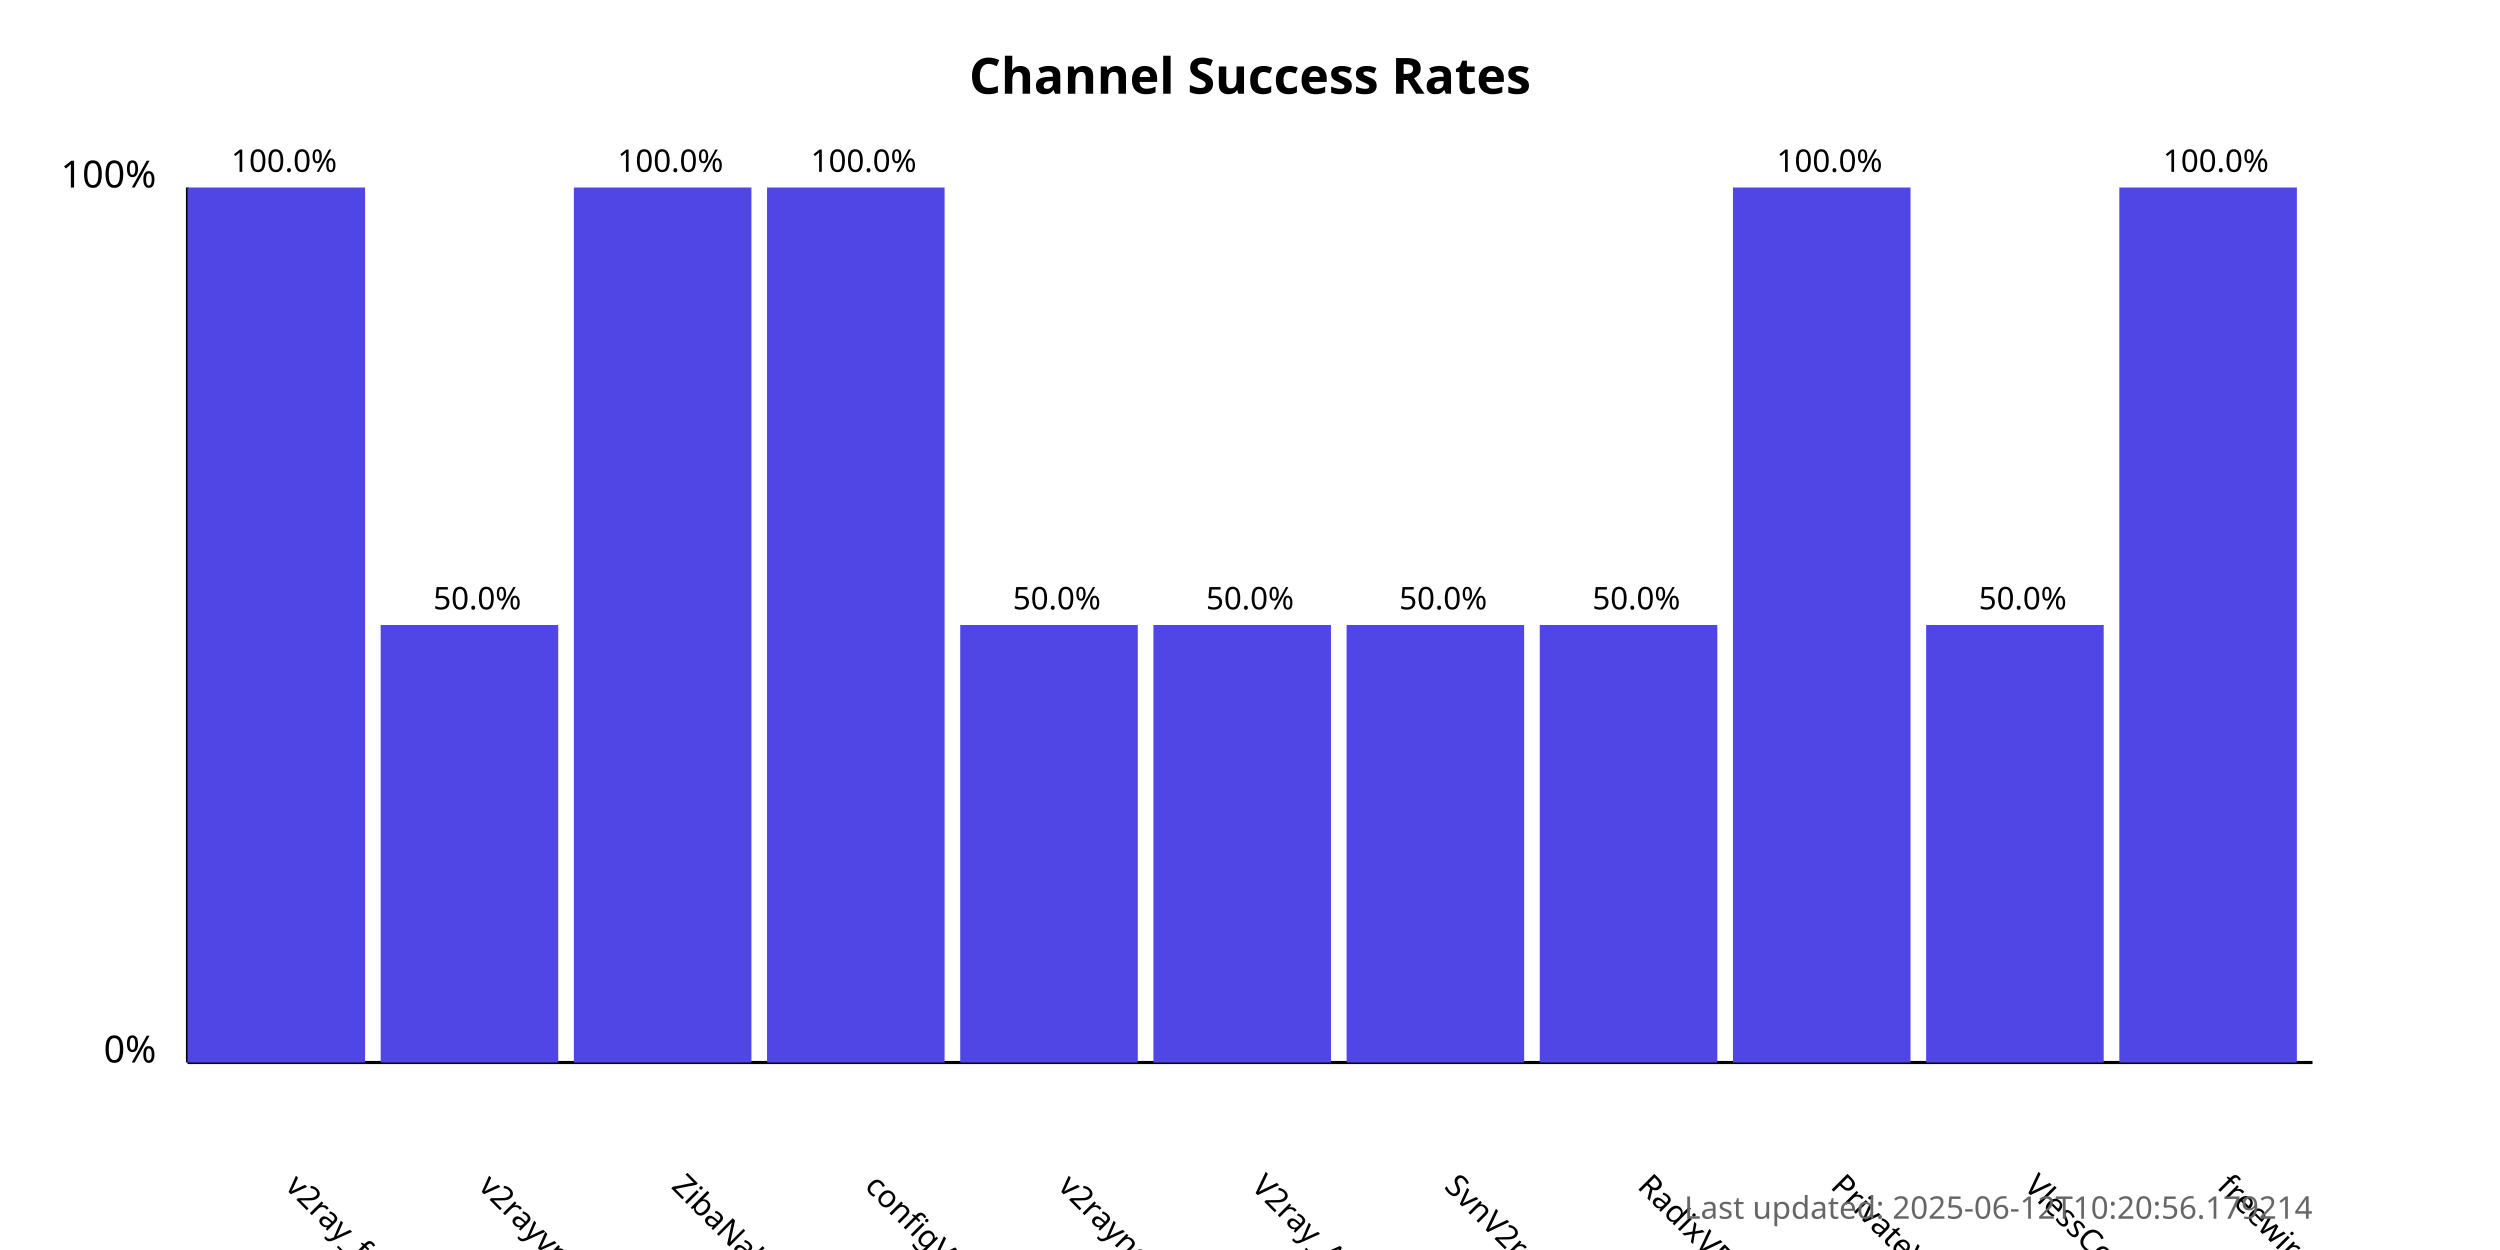
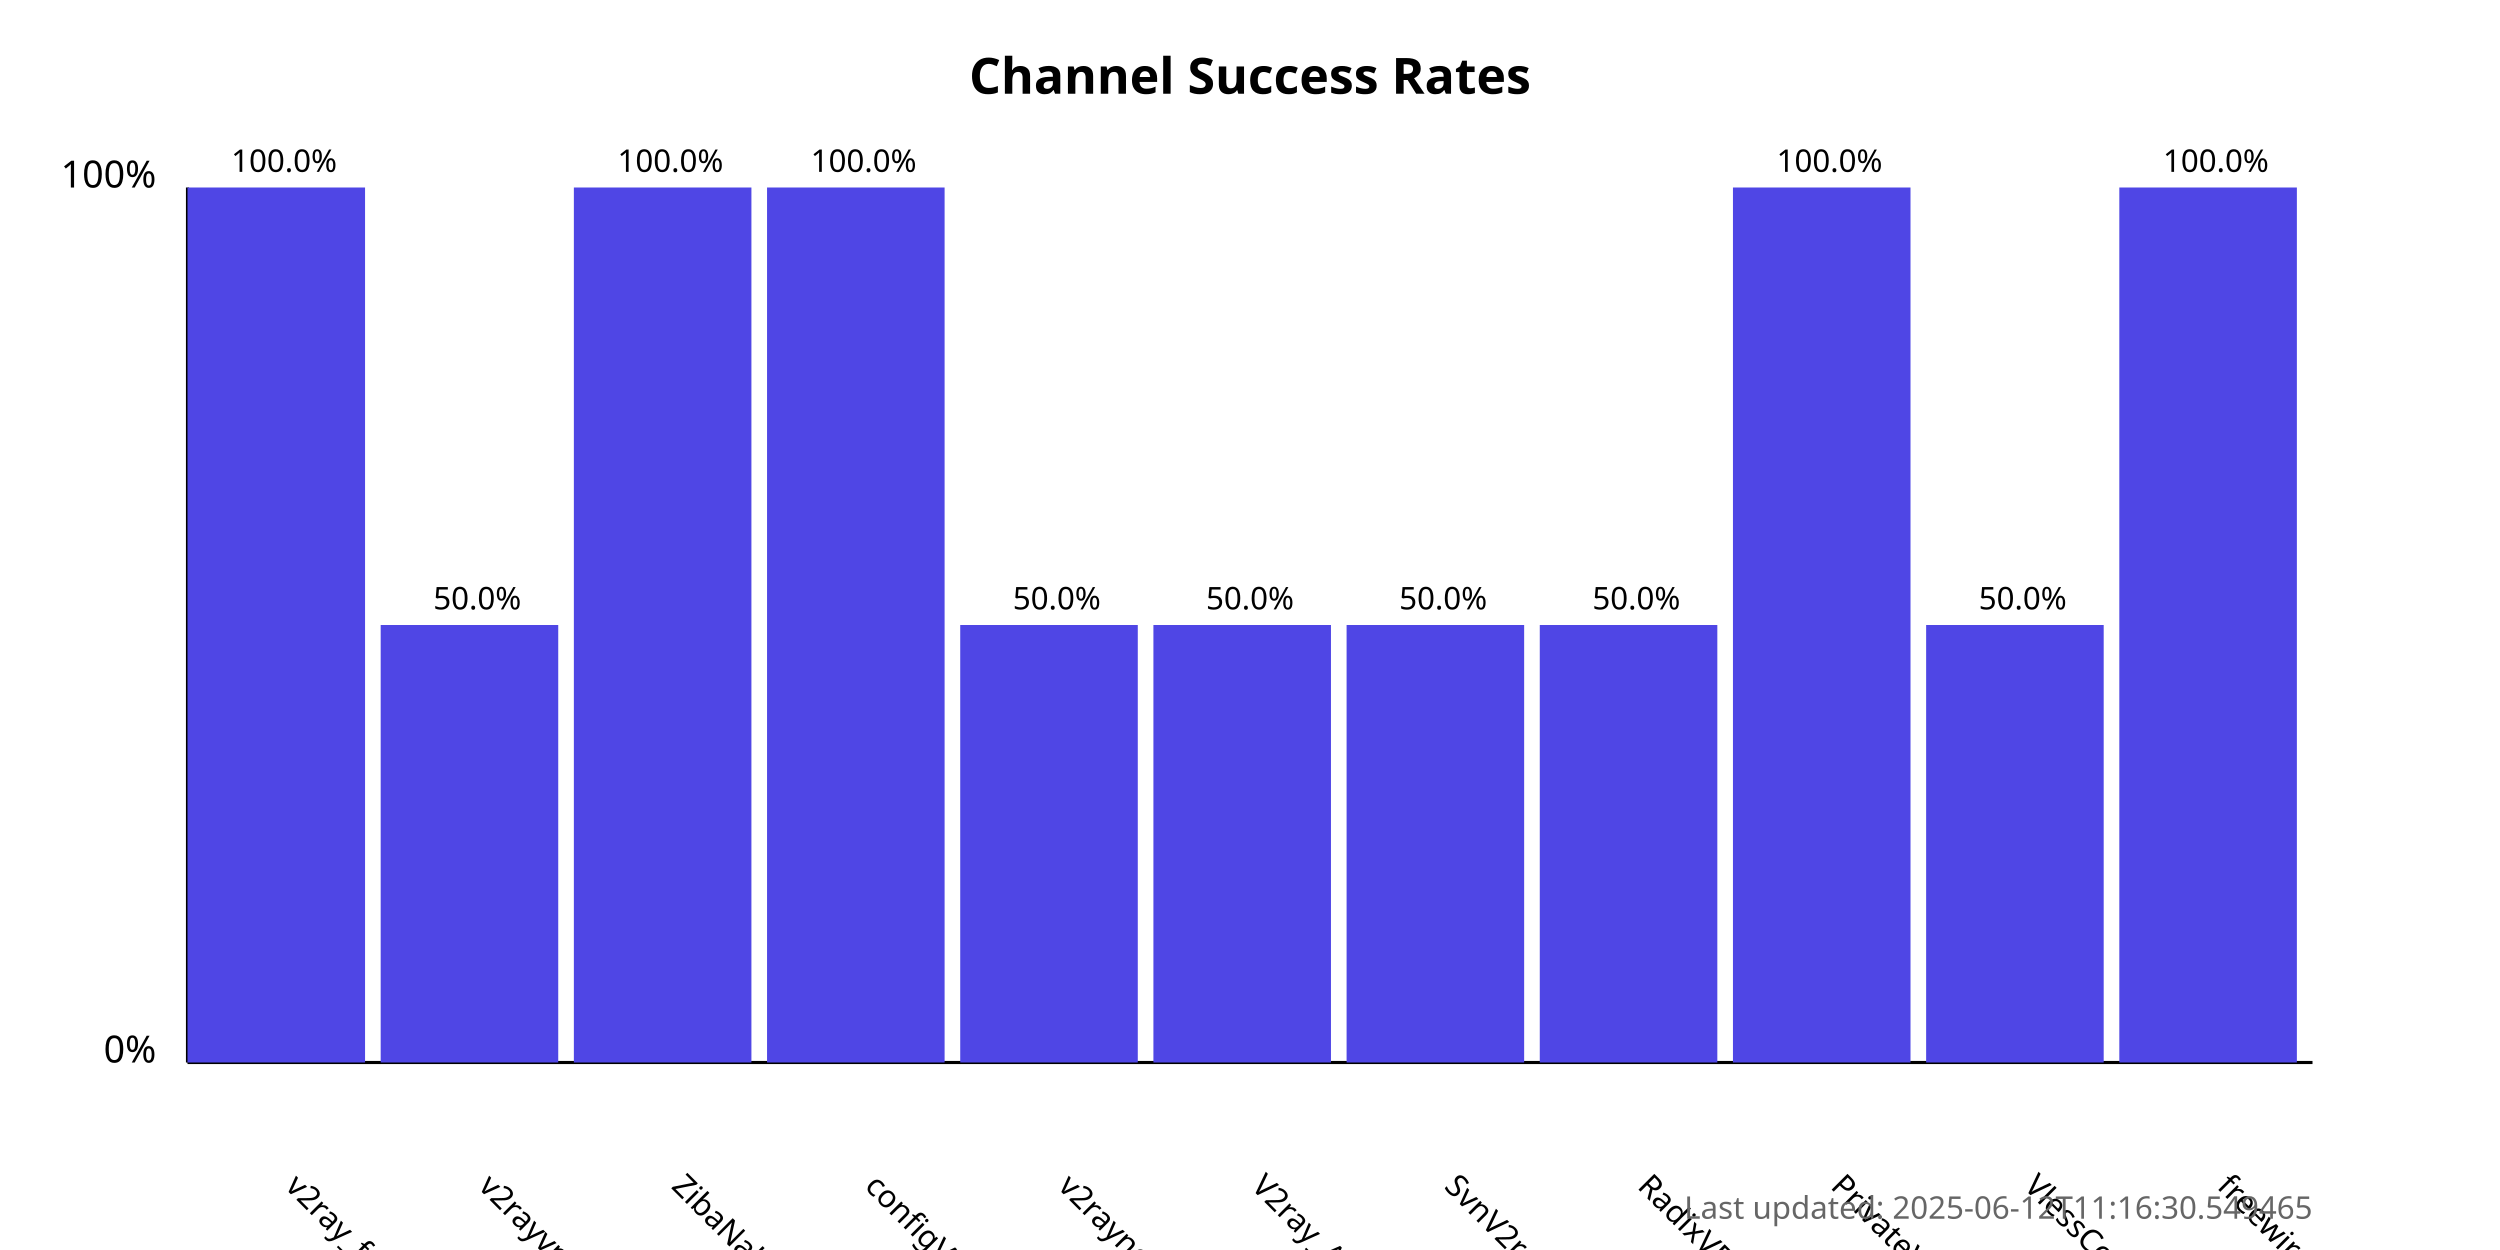
<svg xmlns="http://www.w3.org/2000/svg" width="800" height="400">
  <style>
            .chart-title { font: bold 16px sans-serif; }
            .axis-label { font: 12px sans-serif; }
            .tick-label { font: 10px sans-serif; }
            .bar { fill: #4f46e5; }
            .bar:hover { fill: #6366f1; }
            .timestamp { font: 10px sans-serif; fill: #666; }
        </style>
  <text x="400.0" y="30" text-anchor="middle" class="chart-title">
            Channel Success Rates
        </text>
  <line x1="60" y1="340" x2="60" y2="60" stroke="black" stroke-width="1" />
  <line x1="60" y1="340" x2="740" y2="340" stroke="black" stroke-width="1" />
  <text x="50" y="340" text-anchor="end" class="axis-label">0%</text>
  <text x="50" y="60" text-anchor="end" class="axis-label">100%</text>
  <g>
    <rect x="60" y="60.0" width="56.818" height="280.0" class="bar" />
    <text x="90.909" y="380" transform="rotate(45, 90.90909, 380)" text-anchor="start" class="tick-label">
                v2ray_free_conf
            </text>
    <text x="90.909" y="55.0" text-anchor="middle" class="tick-label">
                100.0%
            </text>
  </g>
  <g>
    <rect x="121.818" y="200.0" width="56.818" height="140.0" class="bar" />
    <text x="152.727" y="380" transform="rotate(45, 152.7273, 380)" text-anchor="start" class="tick-label">
                v2rayvpno
            </text>
    <text x="152.727" y="195.0" text-anchor="middle" class="tick-label">
                50.0%
            </text>
  </g>
  <g>
    <rect x="183.636" y="60.0" width="56.818" height="280.0" class="bar" />
    <text x="214.545" y="380" transform="rotate(45, 214.5455, 380)" text-anchor="start" class="tick-label">
                ZibaNabz
            </text>
    <text x="214.545" y="55.0" text-anchor="middle" class="tick-label">
                100.0%
            </text>
  </g>
  <g>
    <rect x="245.455" y="60.0" width="56.818" height="280.0" class="bar" />
    <text x="276.364" y="380" transform="rotate(45, 276.3636, 380)" text-anchor="start" class="tick-label">
                configV2rayForFree
            </text>
    <text x="276.364" y="55.0" text-anchor="middle" class="tick-label">
                100.0%
            </text>
  </g>
  <g>
    <rect x="307.273" y="200.0" width="56.818" height="140.0" class="bar" />
    <text x="338.182" y="380" transform="rotate(45, 338.1818, 380)" text-anchor="start" class="tick-label">
                v2rayngvpn
            </text>
    <text x="338.182" y="195.0" text-anchor="middle" class="tick-label">
                50.0%
            </text>
  </g>
  <g>
    <rect x="369.091" y="200.0" width="56.818" height="140.0" class="bar" />
    <text x="400.0" y="380" transform="rotate(45, 400.0, 380)" text-anchor="start" class="tick-label">
                V2ray_Alpha
            </text>
    <text x="400.0" y="195.0" text-anchor="middle" class="tick-label">
                50.0%
            </text>
  </g>
  <g>
    <rect x="430.909" y="200.0" width="56.818" height="140.0" class="bar" />
    <text x="461.818" y="380" transform="rotate(45, 461.8182, 380)" text-anchor="start" class="tick-label">
                SvnV2ray
            </text>
    <text x="461.818" y="195.0" text-anchor="middle" class="tick-label">
                50.0%
            </text>
  </g>
  <g>
    <rect x="492.727" y="200.0" width="56.818" height="140.0" class="bar" />
    <text x="523.636" y="380" transform="rotate(45, 523.6364, 380)" text-anchor="start" class="tick-label">
                RadixVPN
            </text>
    <text x="523.636" y="195.0" text-anchor="middle" class="tick-label">
                50.0%
            </text>
  </g>
  <g>
    <rect x="554.545" y="60.0" width="56.818" height="280.0" class="bar" />
    <text x="585.455" y="380" transform="rotate(45, 585.4545, 380)" text-anchor="start" class="tick-label">
                PrivateVPNs
            </text>
    <text x="585.455" y="55.0" text-anchor="middle" class="tick-label">
                100.0%
            </text>
  </g>
  <g>
    <rect x="616.364" y="200.0" width="56.818" height="140.0" class="bar" />
    <text x="647.273" y="380" transform="rotate(45, 647.2727, 380)" text-anchor="start" class="tick-label">
                VlessConfig
            </text>
    <text x="647.273" y="195.0" text-anchor="middle" class="tick-label">
                50.0%
            </text>
  </g>
  <g>
    <rect x="678.182" y="60.0" width="56.818" height="280.0" class="bar" />
    <text x="709.091" y="380" transform="rotate(45, 709.0909, 380)" text-anchor="start" class="tick-label">
                freewireguard
            </text>
    <text x="709.091" y="55.0" text-anchor="middle" class="tick-label">
                100.0%
            </text>
  </g>
  <text x="740" y="390" text-anchor="end" class="timestamp">
-             Last updated: 2025-06-12T10:20:56.179214
+             Last updated: 2025-06-12T11:16:30.549465
        </text>
</svg>
